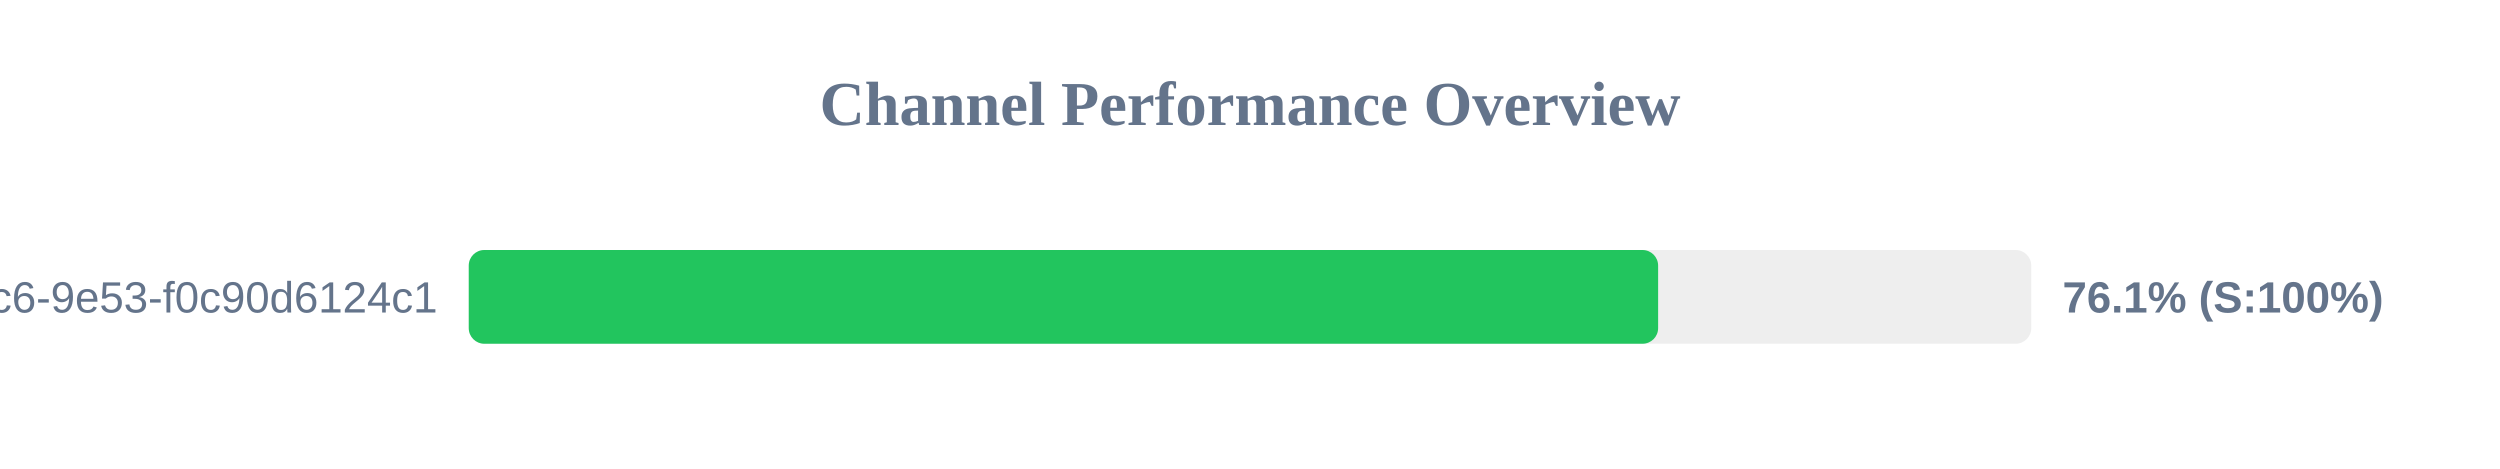
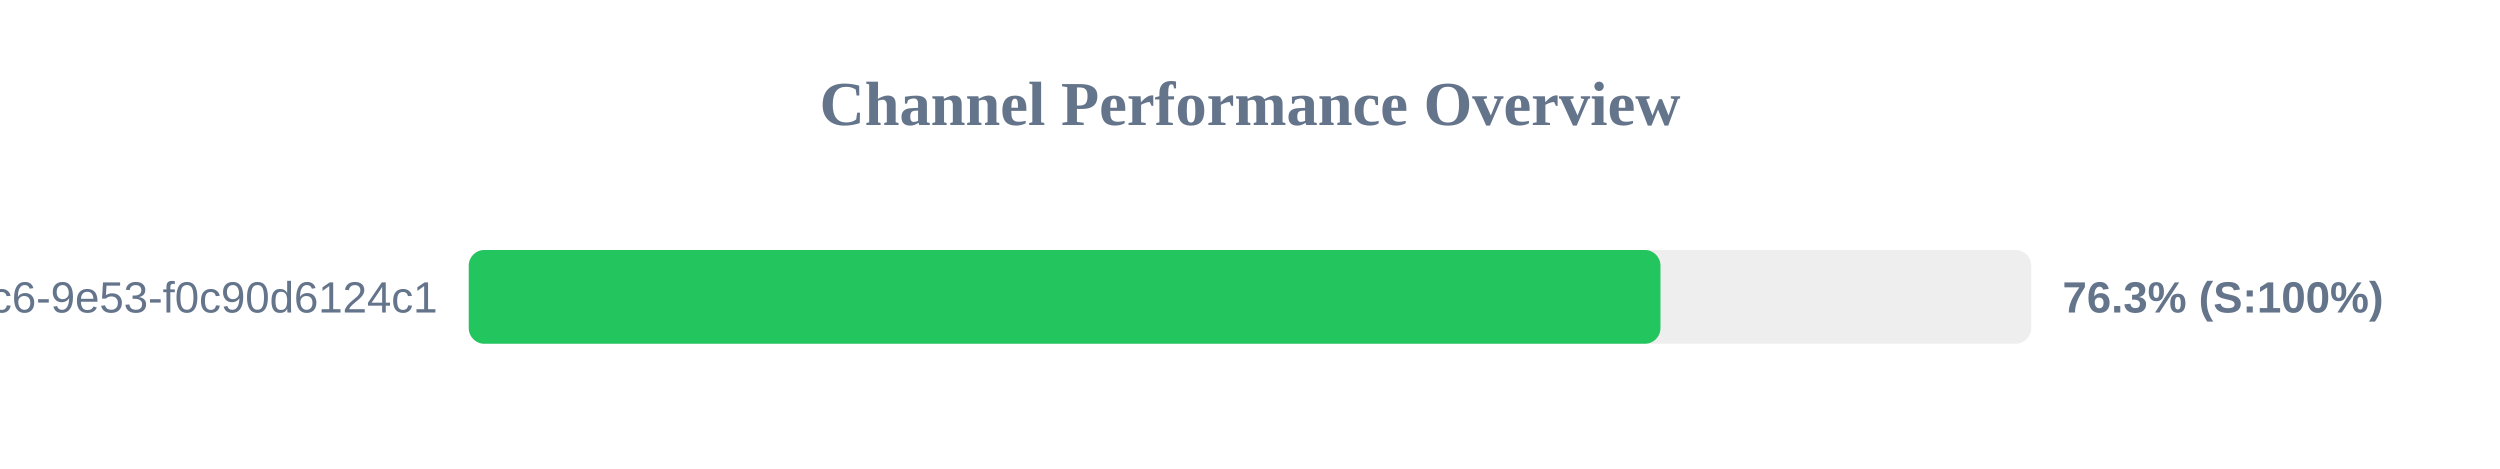
<svg xmlns="http://www.w3.org/2000/svg" width="800" height="150" version="1.1">
  <style>
        .row { font: 14px Arial; fill: #64748b; }
        .score { font: bold 14px Arial; fill: #64748b; }
    </style>
  <text x="400" y="40" text-anchor="middle" font-size="20px" font-weight="bold" fill="#64748b">Channel Performance Overview</text>
  <rect x="150" y="80" width="500" height="30" fill="#eee" rx="5" />
-   <rect x="150" y="80" width="380.6" height="30" fill="#22c55e" rx="5" />
+   <rect x="150" y="80" width="381.35" height="30" fill="#22c55e" rx="5" />
  <text x="140" y="100" text-anchor="end" class="row">?uuid=4685eb2a-5ddb-4dc6-9e53-f0c90d6124c1</text>
-   <text x="660" y="100" text-anchor="start" class="score">76.1% (S:100%)</text>
+   <text x="660" y="100" text-anchor="start" class="score">76.3% (S:100%)</text>
</svg>
